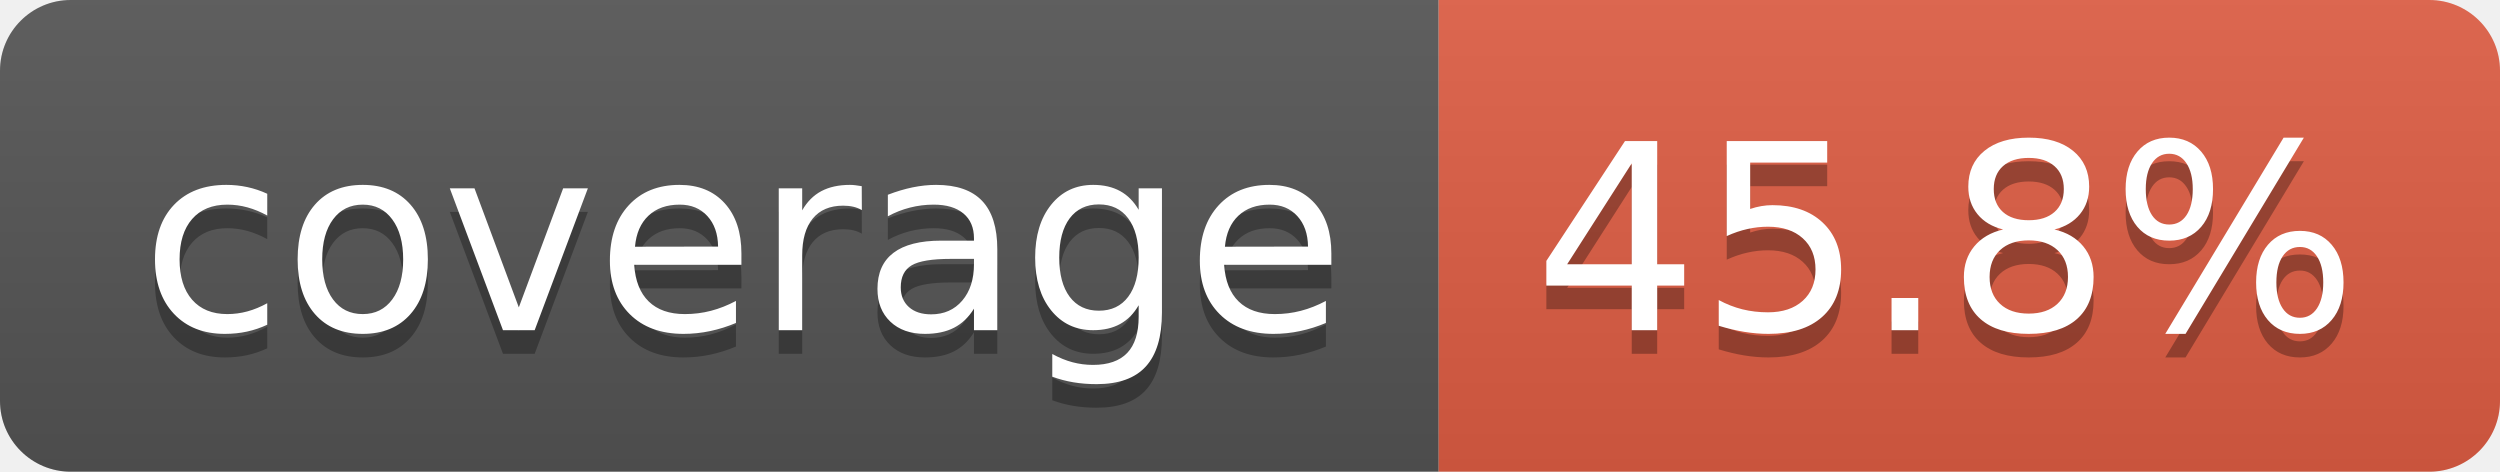
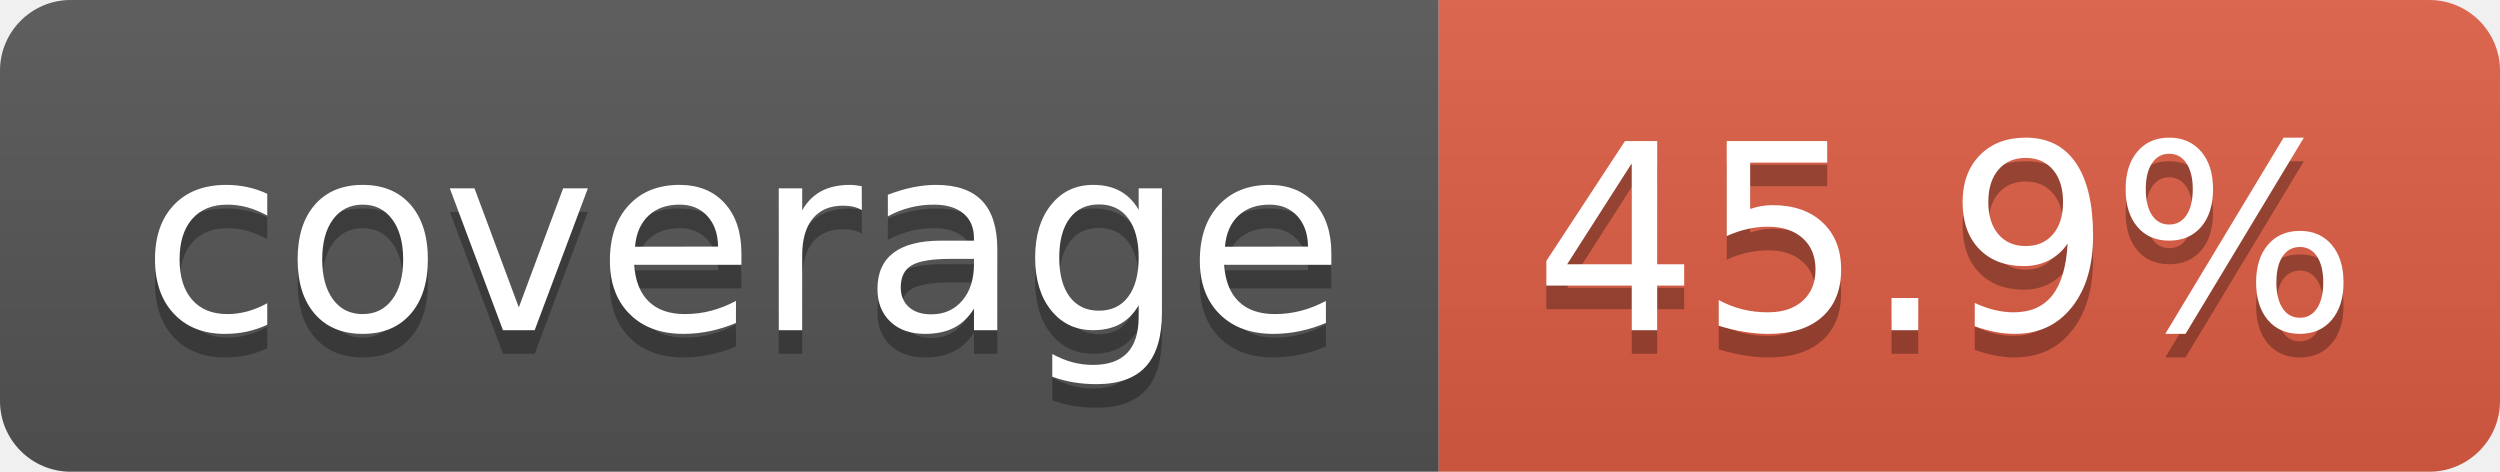
- <svg xmlns="http://www.w3.org/2000/svg" width="106" height="20" role="img" aria-label="coverage: 45.8%">
+ <svg xmlns="http://www.w3.org/2000/svg" width="106" height="20" role="img" aria-label="coverage: 45.9%">
  <linearGradient id="s" x2="0" y2="100%">
    <stop offset="0" stop-color="#bbb" stop-opacity=".1" />
    <stop offset="1" stop-opacity=".1" />
  </linearGradient>
  <clipPath id="r">
    <rect width="106" height="20" rx="3" fill="#fff" />
  </clipPath>
  <g clip-path="url(#r)">
    <rect width="61" height="20" fill="#555" />
    <rect x="61" width="45" height="20" fill="#e05d44" />
    <rect width="106" height="20" fill="url(#s)" />
  </g>
  <g fill="#fff" text-anchor="middle" font-family="Verdana,Geneva,DejaVu Sans,sans-serif" text-rendering="geometricPrecision" font-size="110">
    <text aria-hidden="true" x="315" y="150" fill="#010101" fill-opacity=".3" transform="scale(.1)" textLength="510">coverage</text>
    <text x="315" y="140" transform="scale(.1)" fill="#fff" textLength="510">coverage</text>
-     <text aria-hidden="true" x="825" y="150" fill="#010101" fill-opacity=".3" transform="scale(.1)" textLength="350">45.8%</text>
-     <text x="825" y="140" transform="scale(.1)" fill="#fff" textLength="350">45.8%</text>
+     <text aria-hidden="true" x="825" y="150" fill="#010101" fill-opacity=".3" transform="scale(.1)" textLength="350">45.9%</text>
+     <text x="825" y="140" transform="scale(.1)" fill="#fff" textLength="350">45.9%</text>
  </g>
</svg>
